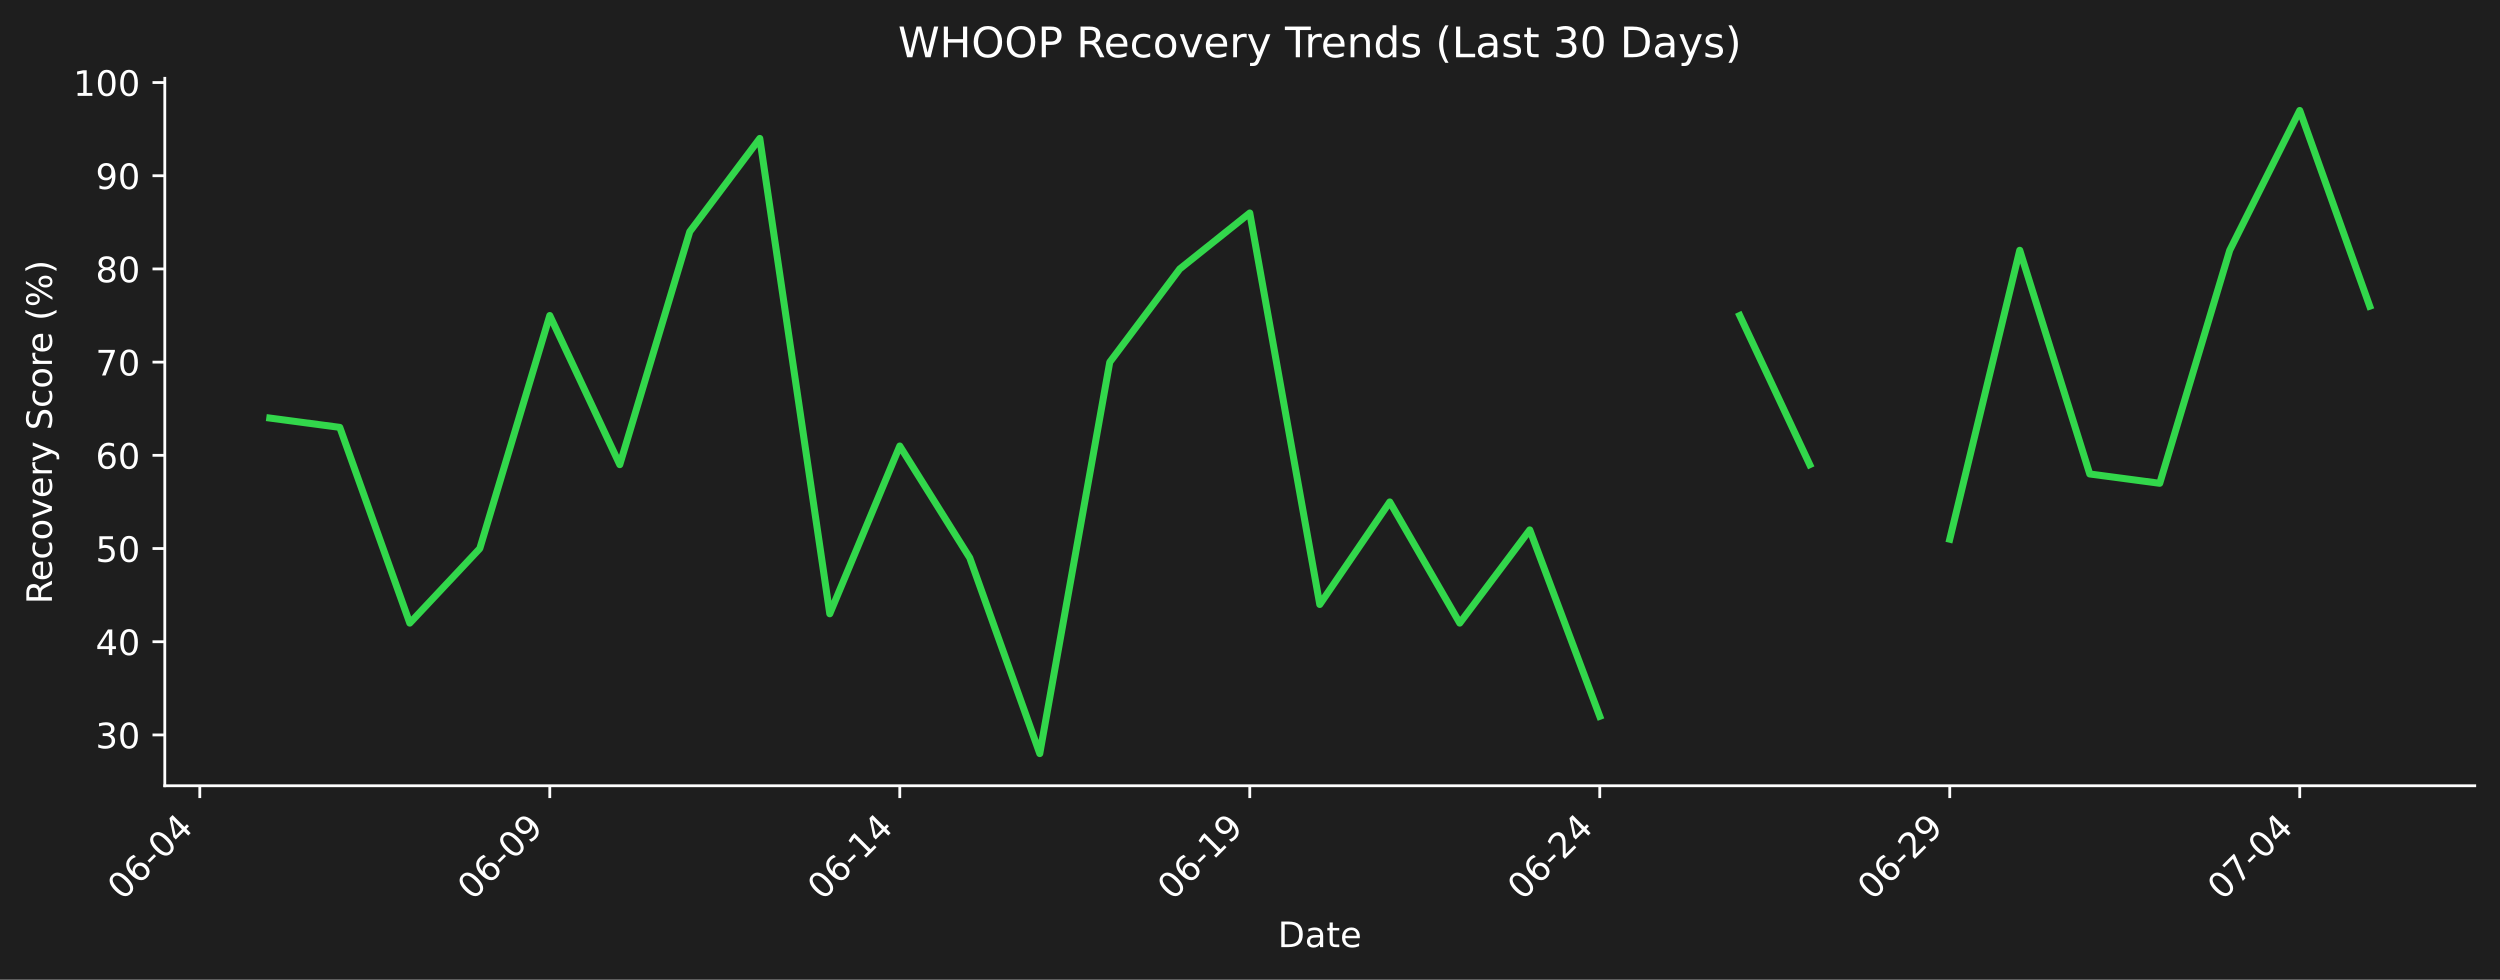
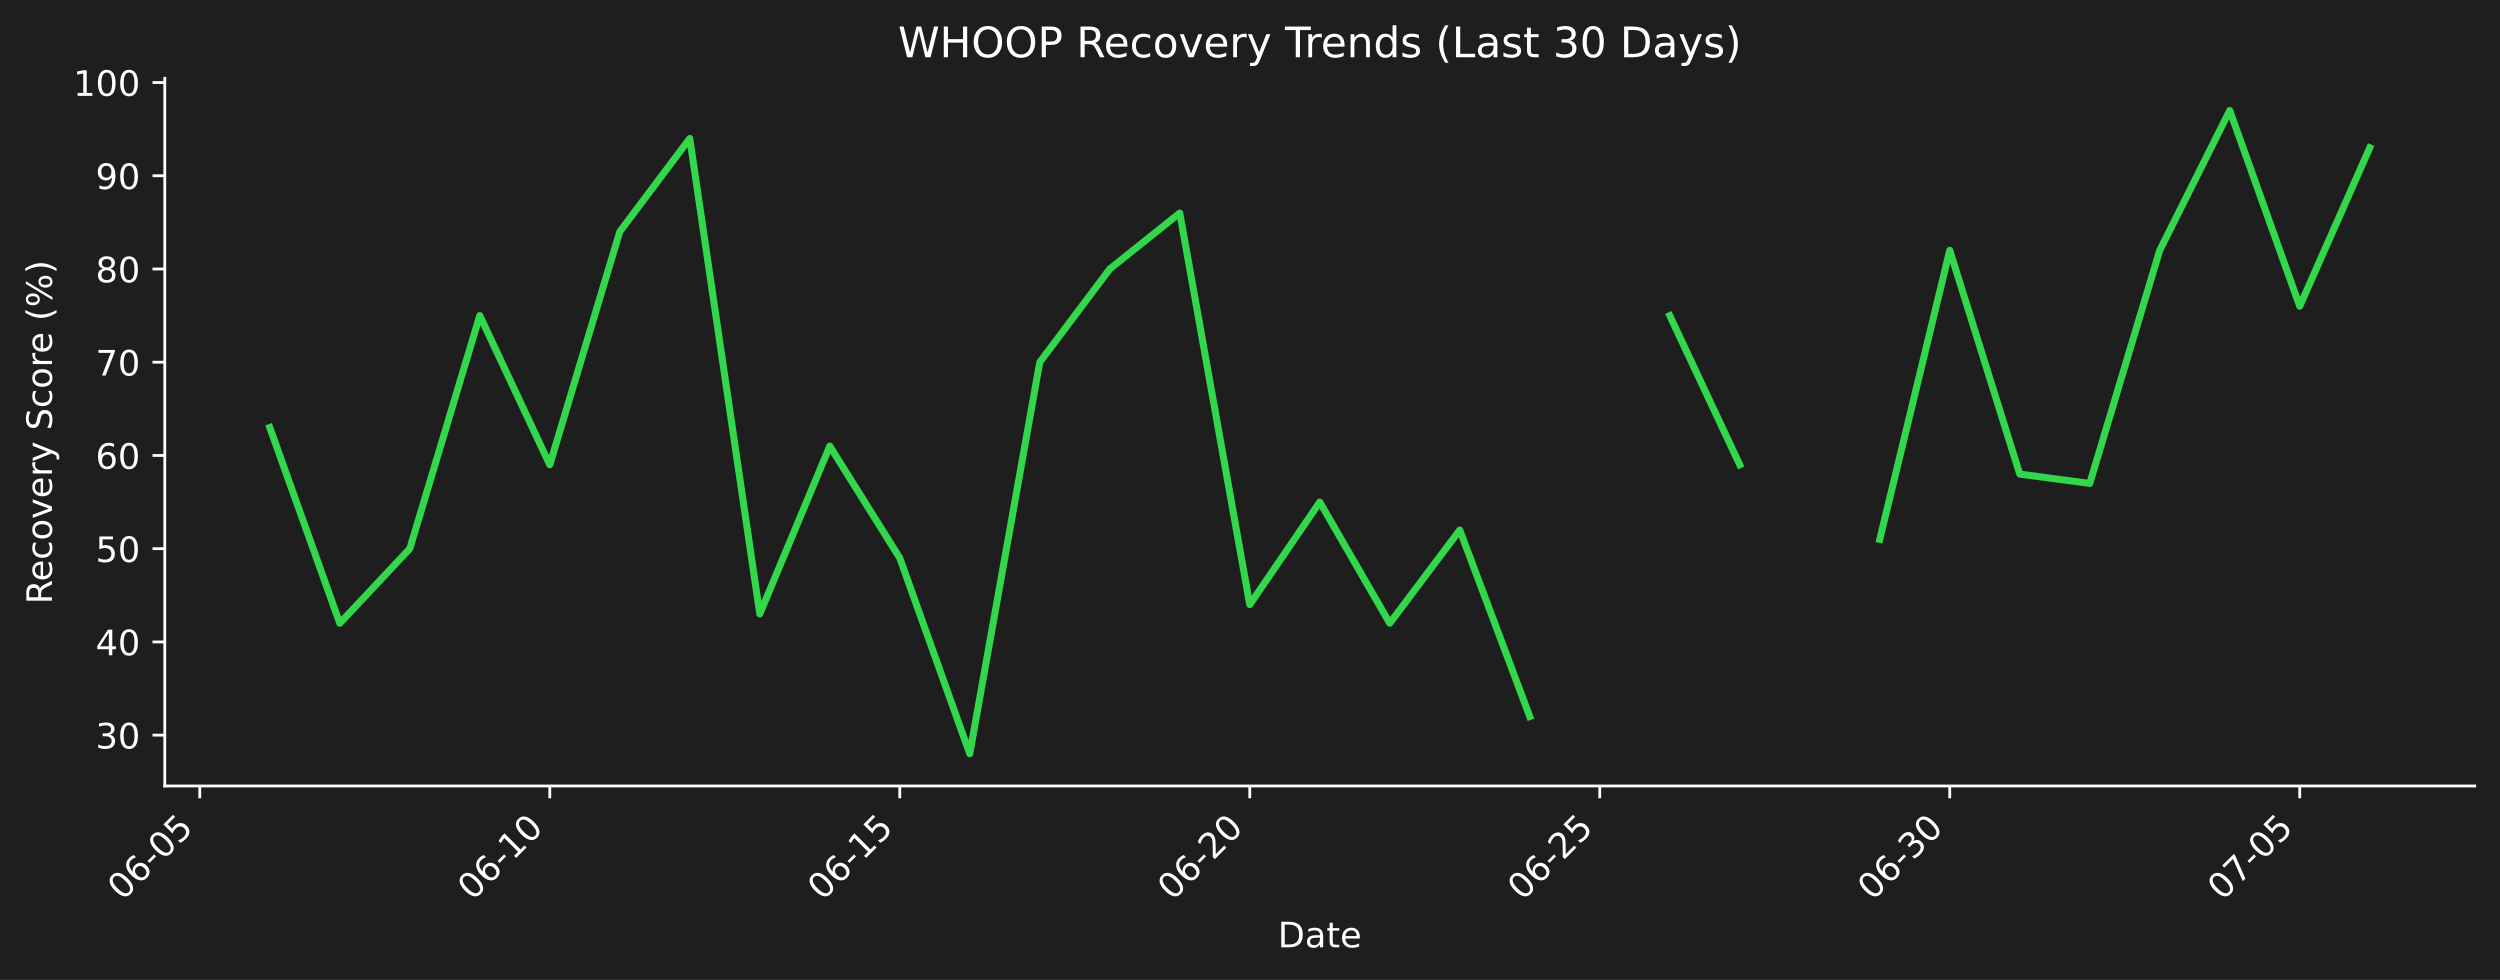
- <svg xmlns="http://www.w3.org/2000/svg" xmlns:xlink="http://www.w3.org/1999/xlink" width="712.496pt" height="279.207pt" viewBox="0 0 712.496 279.207" version="1.1">
+ <svg xmlns="http://www.w3.org/2000/svg" xmlns:xlink="http://www.w3.org/1999/xlink" width="712.496pt" height="279.271pt" viewBox="0 0 712.496 279.271" version="1.1">
  <defs>
    <style type="text/css">*{stroke-linejoin: round; stroke-linecap: butt}</style>
  </defs>
  <g id="figure_1">
    <g id="patch_1">
-       <path d="M 0 279.207  L 712.496 279.207  L 712.496 0  L 0 0  z " style="fill: #1e1e1e" />
+       <path d="M 0 279.271  L 712.496 279.271  L 712.496 0  L 0 0  z " style="fill: #1e1e1e" />
    </g>
    <g id="axes_1">
      <g id="patch_2">
-         <path d="M 46.966 223.939  L 705.296 223.939  L 705.296 22.318  L 46.966 22.318  L 46.966 223.939  z " style="fill: none" />
+         <path d="M 46.966 224.002  L 705.296 224.002  L 705.296 22.318  L 46.966 22.318  L 46.966 224.002  z " style="fill: none" />
      </g>
      <g id="matplotlib.axis_1">
        <g id="xtick_1">
          <g id="line2d_1">
            <defs>
-               <path id="m34b716fc34" d="M 0 0  L 0 3.5  " style="stroke: #ffffff; stroke-width: 0.8" />
+               <path id="mdbf72fba40" d="M 0 0  L 0 3.5  " style="stroke: #ffffff; stroke-width: 0.8" />
            </defs>
            <g>
-               <use xlink:href="#m34b716fc34" x="56.94" y="223.939" style="fill: #ffffff; stroke: #ffffff; stroke-width: 0.8" />
+               <use xlink:href="#mdbf72fba40" x="56.94" y="224.002" style="fill: #ffffff; stroke: #ffffff; stroke-width: 0.8" />
            </g>
          </g>
          <g id="text_1">
-             <g style="fill: #ffffff" transform="translate(34.92278 256.8584) rotate(-45) scale(0.1 -0.1)">
+             <g style="fill: #ffffff" transform="translate(34.92278 256.9221) rotate(-45) scale(0.1 -0.1)">
              <defs>
                <path id="DejaVuSans-30" d="M 2034 4250  Q 1547 4250 1301 3770  Q 1056 3291 1056 2328  Q 1056 1369 1301 889  Q 1547 409 2034 409  Q 2525 409 2770 889  Q 3016 1369 3016 2328  Q 3016 3291 2770 3770  Q 2525 4250 2034 4250  z M 2034 4750  Q 2819 4750 3233 4129  Q 3647 3509 3647 2328  Q 3647 1150 3233 529  Q 2819 -91 2034 -91  Q 1250 -91 836 529  Q 422 1150 422 2328  Q 422 3509 836 4129  Q 1250 4750 2034 4750  z " transform="scale(0.015625)" />
                <path id="DejaVuSans-36" d="M 2113 2584  Q 1688 2584 1439 2293  Q 1191 2003 1191 1497  Q 1191 994 1439 701  Q 1688 409 2113 409  Q 2538 409 2786 701  Q 3034 994 3034 1497  Q 3034 2003 2786 2293  Q 2538 2584 2113 2584  z M 3366 4563  L 3366 3988  Q 3128 4100 2886 4159  Q 2644 4219 2406 4219  Q 1781 4219 1451 3797  Q 1122 3375 1075 2522  Q 1259 2794 1537 2939  Q 1816 3084 2150 3084  Q 2853 3084 3261 2657  Q 3669 2231 3669 1497  Q 3669 778 3244 343  Q 2819 -91 2113 -91  Q 1303 -91 875 529  Q 447 1150 447 2328  Q 447 3434 972 4092  Q 1497 4750 2381 4750  Q 2619 4750 2861 4703  Q 3103 4656 3366 4563  z " transform="scale(0.015625)" />
                <path id="DejaVuSans-2d" d="M 313 2009  L 1997 2009  L 1997 1497  L 313 1497  L 313 2009  z " transform="scale(0.015625)" />
-                 <path id="DejaVuSans-34" d="M 2419 4116  L 825 1625  L 2419 1625  L 2419 4116  z M 2253 4666  L 3047 4666  L 3047 1625  L 3713 1625  L 3713 1100  L 3047 1100  L 3047 0  L 2419 0  L 2419 1100  L 313 1100  L 313 1709  L 2253 4666  z " transform="scale(0.015625)" />
+                 <path id="DejaVuSans-35" d="M 691 4666  L 3169 4666  L 3169 4134  L 1269 4134  L 1269 2991  Q 1406 3038 1543 3061  Q 1681 3084 1819 3084  Q 2600 3084 3056 2656  Q 3513 2228 3513 1497  Q 3513 744 3044 326  Q 2575 -91 1722 -91  Q 1428 -91 1123 -41  Q 819 9 494 109  L 494 744  Q 775 591 1075 516  Q 1375 441 1709 441  Q 2250 441 2565 725  Q 2881 1009 2881 1497  Q 2881 1984 2565 2268  Q 2250 2553 1709 2553  Q 1456 2553 1204 2497  Q 953 2441 691 2322  L 691 4666  z " transform="scale(0.015625)" />
              </defs>
              <use xlink:href="#DejaVuSans-30" />
              <use xlink:href="#DejaVuSans-36" transform="translate(63.62305 0)" />
              <use xlink:href="#DejaVuSans-2d" transform="translate(127.2461 0)" />
              <use xlink:href="#DejaVuSans-30" transform="translate(163.3301 0)" />
-               <use xlink:href="#DejaVuSans-34" transform="translate(226.9531 0)" />
+               <use xlink:href="#DejaVuSans-35" transform="translate(226.9531 0)" />
            </g>
          </g>
        </g>
        <g id="xtick_2">
          <g id="line2d_2">
            <g>
-               <use xlink:href="#m34b716fc34" x="156.687" y="223.939" style="fill: #ffffff; stroke: #ffffff; stroke-width: 0.8" />
+               <use xlink:href="#mdbf72fba40" x="156.687" y="224.002" style="fill: #ffffff; stroke: #ffffff; stroke-width: 0.8" />
            </g>
          </g>
          <g id="text_2">
-             <g style="fill: #ffffff" transform="translate(134.6698 256.8584) rotate(-45) scale(0.1 -0.1)">
-               <defs>
-                 <path id="DejaVuSans-39" d="M 703 97  L 703 672  Q 941 559 1184 500  Q 1428 441 1663 441  Q 2288 441 2617 861  Q 2947 1281 2994 2138  Q 2813 1869 2534 1725  Q 2256 1581 1919 1581  Q 1219 1581 811 2004  Q 403 2428 403 3163  Q 403 3881 828 4315  Q 1253 4750 1959 4750  Q 2769 4750 3195 4129  Q 3622 3509 3622 2328  Q 3622 1225 3098 567  Q 2575 -91 1691 -91  Q 1453 -91 1209 -44  Q 966 3 703 97  z M 1959 2075  Q 2384 2075 2632 2365  Q 2881 2656 2881 3163  Q 2881 3666 2632 3958  Q 2384 4250 1959 4250  Q 1534 4250 1286 3958  Q 1038 3666 1038 3163  Q 1038 2656 1286 2365  Q 1534 2075 1959 2075  z " transform="scale(0.015625)" />
-               </defs>
-               <use xlink:href="#DejaVuSans-30" />
-               <use xlink:href="#DejaVuSans-36" transform="translate(63.62305 0)" />
-               <use xlink:href="#DejaVuSans-2d" transform="translate(127.2461 0)" />
-               <use xlink:href="#DejaVuSans-30" transform="translate(163.3301 0)" />
-               <use xlink:href="#DejaVuSans-39" transform="translate(226.9531 0)" />
+             <g style="fill: #ffffff" transform="translate(134.6698 256.9221) rotate(-45) scale(0.1 -0.1)">
+               <defs>
+                 <path id="DejaVuSans-31" d="M 794 531  L 1825 531  L 1825 4091  L 703 3866  L 703 4441  L 1819 4666  L 2450 4666  L 2450 531  L 3481 531  L 3481 0  L 794 0  L 794 531  z " transform="scale(0.015625)" />
+               </defs>
+               <use xlink:href="#DejaVuSans-30" />
+               <use xlink:href="#DejaVuSans-36" transform="translate(63.62305 0)" />
+               <use xlink:href="#DejaVuSans-2d" transform="translate(127.2461 0)" />
+               <use xlink:href="#DejaVuSans-31" transform="translate(163.3301 0)" />
+               <use xlink:href="#DejaVuSans-30" transform="translate(226.9531 0)" />
            </g>
          </g>
        </g>
        <g id="xtick_3">
          <g id="line2d_3">
            <g>
-               <use xlink:href="#m34b716fc34" x="256.434" y="223.939" style="fill: #ffffff; stroke: #ffffff; stroke-width: 0.8" />
+               <use xlink:href="#mdbf72fba40" x="256.434" y="224.002" style="fill: #ffffff; stroke: #ffffff; stroke-width: 0.8" />
            </g>
          </g>
          <g id="text_3">
-             <g style="fill: #ffffff" transform="translate(234.4167 256.8584) rotate(-45) scale(0.1 -0.1)">
-               <defs>
-                 <path id="DejaVuSans-31" d="M 794 531  L 1825 531  L 1825 4091  L 703 3866  L 703 4441  L 1819 4666  L 2450 4666  L 2450 531  L 3481 531  L 3481 0  L 794 0  L 794 531  z " transform="scale(0.015625)" />
-               </defs>
+             <g style="fill: #ffffff" transform="translate(234.4167 256.9221) rotate(-45) scale(0.1 -0.1)">
              <use xlink:href="#DejaVuSans-30" />
              <use xlink:href="#DejaVuSans-36" transform="translate(63.62305 0)" />
              <use xlink:href="#DejaVuSans-2d" transform="translate(127.2461 0)" />
              <use xlink:href="#DejaVuSans-31" transform="translate(163.3301 0)" />
-               <use xlink:href="#DejaVuSans-34" transform="translate(226.9531 0)" />
+               <use xlink:href="#DejaVuSans-35" transform="translate(226.9531 0)" />
            </g>
          </g>
        </g>
        <g id="xtick_4">
          <g id="line2d_4">
            <g>
-               <use xlink:href="#m34b716fc34" x="356.181" y="223.939" style="fill: #ffffff; stroke: #ffffff; stroke-width: 0.8" />
+               <use xlink:href="#mdbf72fba40" x="356.181" y="224.002" style="fill: #ffffff; stroke: #ffffff; stroke-width: 0.8" />
            </g>
          </g>
          <g id="text_4">
-             <g style="fill: #ffffff" transform="translate(334.1637 256.8584) rotate(-45) scale(0.1 -0.1)">
-               <use xlink:href="#DejaVuSans-30" />
-               <use xlink:href="#DejaVuSans-36" transform="translate(63.62305 0)" />
-               <use xlink:href="#DejaVuSans-2d" transform="translate(127.2461 0)" />
-               <use xlink:href="#DejaVuSans-31" transform="translate(163.3301 0)" />
-               <use xlink:href="#DejaVuSans-39" transform="translate(226.9531 0)" />
+             <g style="fill: #ffffff" transform="translate(334.1637 256.9221) rotate(-45) scale(0.1 -0.1)">
+               <defs>
+                 <path id="DejaVuSans-32" d="M 1228 531  L 3431 531  L 3431 0  L 469 0  L 469 531  Q 828 903 1448 1529  Q 2069 2156 2228 2338  Q 2531 2678 2651 2914  Q 2772 3150 2772 3378  Q 2772 3750 2511 3984  Q 2250 4219 1831 4219  Q 1534 4219 1204 4116  Q 875 4013 500 3803  L 500 4441  Q 881 4594 1212 4672  Q 1544 4750 1819 4750  Q 2544 4750 2975 4387  Q 3406 4025 3406 3419  Q 3406 3131 3298 2873  Q 3191 2616 2906 2266  Q 2828 2175 2409 1742  Q 1991 1309 1228 531  z " transform="scale(0.015625)" />
+               </defs>
+               <use xlink:href="#DejaVuSans-30" />
+               <use xlink:href="#DejaVuSans-36" transform="translate(63.62305 0)" />
+               <use xlink:href="#DejaVuSans-2d" transform="translate(127.2461 0)" />
+               <use xlink:href="#DejaVuSans-32" transform="translate(163.3301 0)" />
+               <use xlink:href="#DejaVuSans-30" transform="translate(226.9531 0)" />
            </g>
          </g>
        </g>
        <g id="xtick_5">
          <g id="line2d_5">
            <g>
-               <use xlink:href="#m34b716fc34" x="455.928" y="223.939" style="fill: #ffffff; stroke: #ffffff; stroke-width: 0.8" />
+               <use xlink:href="#mdbf72fba40" x="455.928" y="224.002" style="fill: #ffffff; stroke: #ffffff; stroke-width: 0.8" />
            </g>
          </g>
          <g id="text_5">
-             <g style="fill: #ffffff" transform="translate(433.9107 256.8584) rotate(-45) scale(0.1 -0.1)">
-               <defs>
-                 <path id="DejaVuSans-32" d="M 1228 531  L 3431 531  L 3431 0  L 469 0  L 469 531  Q 828 903 1448 1529  Q 2069 2156 2228 2338  Q 2531 2678 2651 2914  Q 2772 3150 2772 3378  Q 2772 3750 2511 3984  Q 2250 4219 1831 4219  Q 1534 4219 1204 4116  Q 875 4013 500 3803  L 500 4441  Q 881 4594 1212 4672  Q 1544 4750 1819 4750  Q 2544 4750 2975 4387  Q 3406 4025 3406 3419  Q 3406 3131 3298 2873  Q 3191 2616 2906 2266  Q 2828 2175 2409 1742  Q 1991 1309 1228 531  z " transform="scale(0.015625)" />
-               </defs>
+             <g style="fill: #ffffff" transform="translate(433.9107 256.9221) rotate(-45) scale(0.1 -0.1)">
              <use xlink:href="#DejaVuSans-30" />
              <use xlink:href="#DejaVuSans-36" transform="translate(63.62305 0)" />
              <use xlink:href="#DejaVuSans-2d" transform="translate(127.2461 0)" />
              <use xlink:href="#DejaVuSans-32" transform="translate(163.3301 0)" />
-               <use xlink:href="#DejaVuSans-34" transform="translate(226.9531 0)" />
+               <use xlink:href="#DejaVuSans-35" transform="translate(226.9531 0)" />
            </g>
          </g>
        </g>
        <g id="xtick_6">
          <g id="line2d_6">
            <g>
-               <use xlink:href="#m34b716fc34" x="555.675" y="223.939" style="fill: #ffffff; stroke: #ffffff; stroke-width: 0.8" />
+               <use xlink:href="#mdbf72fba40" x="555.675" y="224.002" style="fill: #ffffff; stroke: #ffffff; stroke-width: 0.8" />
            </g>
          </g>
          <g id="text_6">
-             <g style="fill: #ffffff" transform="translate(533.6576 256.8584) rotate(-45) scale(0.1 -0.1)">
-               <use xlink:href="#DejaVuSans-30" />
-               <use xlink:href="#DejaVuSans-36" transform="translate(63.62305 0)" />
-               <use xlink:href="#DejaVuSans-2d" transform="translate(127.2461 0)" />
-               <use xlink:href="#DejaVuSans-32" transform="translate(163.3301 0)" />
-               <use xlink:href="#DejaVuSans-39" transform="translate(226.9531 0)" />
+             <g style="fill: #ffffff" transform="translate(533.6576 256.9221) rotate(-45) scale(0.1 -0.1)">
+               <defs>
+                 <path id="DejaVuSans-33" d="M 2597 2516  Q 3050 2419 3304 2112  Q 3559 1806 3559 1356  Q 3559 666 3084 287  Q 2609 -91 1734 -91  Q 1441 -91 1130 -33  Q 819 25 488 141  L 488 750  Q 750 597 1062 519  Q 1375 441 1716 441  Q 2309 441 2620 675  Q 2931 909 2931 1356  Q 2931 1769 2642 2001  Q 2353 2234 1838 2234  L 1294 2234  L 1294 2753  L 1863 2753  Q 2328 2753 2575 2939  Q 2822 3125 2822 3475  Q 2822 3834 2567 4026  Q 2313 4219 1838 4219  Q 1578 4219 1281 4162  Q 984 4106 628 3988  L 628 4550  Q 988 4650 1302 4700  Q 1616 4750 1894 4750  Q 2613 4750 3031 4423  Q 3450 4097 3450 3541  Q 3450 3153 3228 2886  Q 3006 2619 2597 2516  z " transform="scale(0.015625)" />
+               </defs>
+               <use xlink:href="#DejaVuSans-30" />
+               <use xlink:href="#DejaVuSans-36" transform="translate(63.62305 0)" />
+               <use xlink:href="#DejaVuSans-2d" transform="translate(127.2461 0)" />
+               <use xlink:href="#DejaVuSans-33" transform="translate(163.3301 0)" />
+               <use xlink:href="#DejaVuSans-30" transform="translate(226.9531 0)" />
            </g>
          </g>
        </g>
        <g id="xtick_7">
          <g id="line2d_7">
            <g>
-               <use xlink:href="#m34b716fc34" x="655.422" y="223.939" style="fill: #ffffff; stroke: #ffffff; stroke-width: 0.8" />
+               <use xlink:href="#mdbf72fba40" x="655.422" y="224.002" style="fill: #ffffff; stroke: #ffffff; stroke-width: 0.8" />
            </g>
          </g>
          <g id="text_7">
-             <g style="fill: #ffffff" transform="translate(633.4046 256.8584) rotate(-45) scale(0.1 -0.1)">
+             <g style="fill: #ffffff" transform="translate(633.4046 256.9221) rotate(-45) scale(0.1 -0.1)">
              <defs>
                <path id="DejaVuSans-37" d="M 525 4666  L 3525 4666  L 3525 4397  L 1831 0  L 1172 0  L 2766 4134  L 525 4134  L 525 4666  z " transform="scale(0.015625)" />
              </defs>
              <use xlink:href="#DejaVuSans-30" />
              <use xlink:href="#DejaVuSans-37" transform="translate(63.62305 0)" />
              <use xlink:href="#DejaVuSans-2d" transform="translate(127.2461 0)" />
              <use xlink:href="#DejaVuSans-30" transform="translate(163.3301 0)" />
-               <use xlink:href="#DejaVuSans-34" transform="translate(226.9531 0)" />
+               <use xlink:href="#DejaVuSans-35" transform="translate(226.9531 0)" />
            </g>
          </g>
        </g>
        <g id="text_8">
-           <g style="fill: #ffffff" transform="translate(364.1798 269.9274) scale(0.1 -0.1)">
+           <g style="fill: #ffffff" transform="translate(364.1798 269.9911) scale(0.1 -0.1)">
            <defs>
              <path id="DejaVuSans-44" d="M 1259 4147  L 1259 519  L 2022 519  Q 2988 519 3436 956  Q 3884 1394 3884 2338  Q 3884 3275 3436 3711  Q 2988 4147 2022 4147  L 1259 4147  z M 628 4666  L 1925 4666  Q 3281 4666 3915 4102  Q 4550 3538 4550 2338  Q 4550 1131 3912 565  Q 3275 0 1925 0  L 628 0  L 628 4666  z " transform="scale(0.015625)" />
              <path id="DejaVuSans-61" d="M 2194 1759  Q 1497 1759 1228 1600  Q 959 1441 959 1056  Q 959 750 1161 570  Q 1363 391 1709 391  Q 2188 391 2477 730  Q 2766 1069 2766 1631  L 2766 1759  L 2194 1759  z M 3341 1997  L 3341 0  L 2766 0  L 2766 531  Q 2569 213 2275 61  Q 1981 -91 1556 -91  Q 1019 -91 701 211  Q 384 513 384 1019  Q 384 1609 779 1909  Q 1175 2209 1959 2209  L 2766 2209  L 2766 2266  Q 2766 2663 2505 2880  Q 2244 3097 1772 3097  Q 1472 3097 1187 3025  Q 903 2953 641 2809  L 641 3341  Q 956 3463 1253 3523  Q 1550 3584 1831 3584  Q 2591 3584 2966 3190  Q 3341 2797 3341 1997  z " transform="scale(0.015625)" />
              <path id="DejaVuSans-74" d="M 1172 4494  L 1172 3500  L 2356 3500  L 2356 3053  L 1172 3053  L 1172 1153  Q 1172 725 1289 603  Q 1406 481 1766 481  L 2356 481  L 2356 0  L 1766 0  Q 1100 0 847 248  Q 594 497 594 1153  L 594 3053  L 172 3053  L 172 3500  L 594 3500  L 594 4494  L 1172 4494  z " transform="scale(0.015625)" />
              <path id="DejaVuSans-65" d="M 3597 1894  L 3597 1613  L 953 1613  Q 991 1019 1311 708  Q 1631 397 2203 397  Q 2534 397 2845 478  Q 3156 559 3463 722  L 3463 178  Q 3153 47 2828 -22  Q 2503 -91 2169 -91  Q 1331 -91 842 396  Q 353 884 353 1716  Q 353 2575 817 3079  Q 1281 3584 2069 3584  Q 2775 3584 3186 3129  Q 3597 2675 3597 1894  z M 3022 2063  Q 3016 2534 2758 2815  Q 2500 3097 2075 3097  Q 1594 3097 1305 2825  Q 1016 2553 972 2059  L 3022 2063  z " transform="scale(0.015625)" />
            </defs>
            <use xlink:href="#DejaVuSans-44" />
            <use xlink:href="#DejaVuSans-61" transform="translate(77.00195 0)" />
            <use xlink:href="#DejaVuSans-74" transform="translate(138.2812 0)" />
            <use xlink:href="#DejaVuSans-65" transform="translate(177.4902 0)" />
          </g>
        </g>
      </g>
      <g id="matplotlib.axis_2">
        <g id="ytick_1">
          <g id="line2d_8">
            <defs>
-               <path id="m5e4ff70521" d="M 0 0  L -3.5 0  " style="stroke: #ffffff; stroke-width: 0.8" />
+               <path id="m44b1b34009" d="M 0 0  L -3.5 0  " style="stroke: #ffffff; stroke-width: 0.8" />
            </defs>
            <g>
-               <use xlink:href="#m5e4ff70521" x="46.966" y="209.461" style="fill: #ffffff; stroke: #ffffff; stroke-width: 0.8" />
+               <use xlink:href="#m44b1b34009" x="46.966" y="209.52" style="fill: #ffffff; stroke: #ffffff; stroke-width: 0.8" />
            </g>
          </g>
          <g id="text_9">
-             <g style="fill: #ffffff" transform="translate(27.24063 213.2604) scale(0.1 -0.1)">
-               <defs>
-                 <path id="DejaVuSans-33" d="M 2597 2516  Q 3050 2419 3304 2112  Q 3559 1806 3559 1356  Q 3559 666 3084 287  Q 2609 -91 1734 -91  Q 1441 -91 1130 -33  Q 819 25 488 141  L 488 750  Q 750 597 1062 519  Q 1375 441 1716 441  Q 2309 441 2620 675  Q 2931 909 2931 1356  Q 2931 1769 2642 2001  Q 2353 2234 1838 2234  L 1294 2234  L 1294 2753  L 1863 2753  Q 2328 2753 2575 2939  Q 2822 3125 2822 3475  Q 2822 3834 2567 4026  Q 2313 4219 1838 4219  Q 1578 4219 1281 4162  Q 984 4106 628 3988  L 628 4550  Q 988 4650 1302 4700  Q 1616 4750 1894 4750  Q 2613 4750 3031 4423  Q 3450 4097 3450 3541  Q 3450 3153 3228 2886  Q 3006 2619 2597 2516  z " transform="scale(0.015625)" />
-               </defs>
+             <g style="fill: #ffffff" transform="translate(27.24063 213.3195) scale(0.1 -0.1)">
              <use xlink:href="#DejaVuSans-33" />
              <use xlink:href="#DejaVuSans-30" transform="translate(63.62305 0)" />
            </g>
          </g>
        </g>
        <g id="ytick_2">
          <g id="line2d_9">
            <g>
-               <use xlink:href="#m5e4ff70521" x="46.966" y="182.897" style="fill: #ffffff; stroke: #ffffff; stroke-width: 0.8" />
+               <use xlink:href="#m44b1b34009" x="46.966" y="182.948" style="fill: #ffffff; stroke: #ffffff; stroke-width: 0.8" />
            </g>
          </g>
          <g id="text_10">
-             <g style="fill: #ffffff" transform="translate(27.24063 186.6964) scale(0.1 -0.1)">
+             <g style="fill: #ffffff" transform="translate(27.24063 186.7471) scale(0.1 -0.1)">
+               <defs>
+                 <path id="DejaVuSans-34" d="M 2419 4116  L 825 1625  L 2419 1625  L 2419 4116  z M 2253 4666  L 3047 4666  L 3047 1625  L 3713 1625  L 3713 1100  L 3047 1100  L 3047 0  L 2419 0  L 2419 1100  L 313 1100  L 313 1709  L 2253 4666  z " transform="scale(0.015625)" />
+               </defs>
              <use xlink:href="#DejaVuSans-34" />
              <use xlink:href="#DejaVuSans-30" transform="translate(63.62305 0)" />
            </g>
          </g>
        </g>
        <g id="ytick_3">
          <g id="line2d_10">
            <g>
-               <use xlink:href="#m5e4ff70521" x="46.966" y="156.333" style="fill: #ffffff; stroke: #ffffff; stroke-width: 0.8" />
+               <use xlink:href="#m44b1b34009" x="46.966" y="156.376" style="fill: #ffffff; stroke: #ffffff; stroke-width: 0.8" />
            </g>
          </g>
          <g id="text_11">
-             <g style="fill: #ffffff" transform="translate(27.24063 160.1325) scale(0.1 -0.1)">
-               <defs>
-                 <path id="DejaVuSans-35" d="M 691 4666  L 3169 4666  L 3169 4134  L 1269 4134  L 1269 2991  Q 1406 3038 1543 3061  Q 1681 3084 1819 3084  Q 2600 3084 3056 2656  Q 3513 2228 3513 1497  Q 3513 744 3044 326  Q 2575 -91 1722 -91  Q 1428 -91 1123 -41  Q 819 9 494 109  L 494 744  Q 775 591 1075 516  Q 1375 441 1709 441  Q 2250 441 2565 725  Q 2881 1009 2881 1497  Q 2881 1984 2565 2268  Q 2250 2553 1709 2553  Q 1456 2553 1204 2497  Q 953 2441 691 2322  L 691 4666  z " transform="scale(0.015625)" />
-               </defs>
+             <g style="fill: #ffffff" transform="translate(27.24063 160.1748) scale(0.1 -0.1)">
              <use xlink:href="#DejaVuSans-35" />
              <use xlink:href="#DejaVuSans-30" transform="translate(63.62305 0)" />
            </g>
          </g>
        </g>
        <g id="ytick_4">
          <g id="line2d_11">
            <g>
-               <use xlink:href="#m5e4ff70521" x="46.966" y="129.769" style="fill: #ffffff; stroke: #ffffff; stroke-width: 0.8" />
+               <use xlink:href="#m44b1b34009" x="46.966" y="129.803" style="fill: #ffffff; stroke: #ffffff; stroke-width: 0.8" />
            </g>
          </g>
          <g id="text_12">
-             <g style="fill: #ffffff" transform="translate(27.24063 133.5685) scale(0.1 -0.1)">
+             <g style="fill: #ffffff" transform="translate(27.24063 133.6025) scale(0.1 -0.1)">
              <use xlink:href="#DejaVuSans-36" />
              <use xlink:href="#DejaVuSans-30" transform="translate(63.62305 0)" />
            </g>
          </g>
        </g>
        <g id="ytick_5">
          <g id="line2d_12">
            <g>
-               <use xlink:href="#m5e4ff70521" x="46.966" y="103.205" style="fill: #ffffff; stroke: #ffffff; stroke-width: 0.8" />
+               <use xlink:href="#m44b1b34009" x="46.966" y="103.231" style="fill: #ffffff; stroke: #ffffff; stroke-width: 0.8" />
            </g>
          </g>
          <g id="text_13">
-             <g style="fill: #ffffff" transform="translate(27.24063 107.0046) scale(0.1 -0.1)">
+             <g style="fill: #ffffff" transform="translate(27.24063 107.0301) scale(0.1 -0.1)">
              <use xlink:href="#DejaVuSans-37" />
              <use xlink:href="#DejaVuSans-30" transform="translate(63.62305 0)" />
            </g>
          </g>
        </g>
        <g id="ytick_6">
          <g id="line2d_13">
            <g>
-               <use xlink:href="#m5e4ff70521" x="46.966" y="76.641" style="fill: #ffffff; stroke: #ffffff; stroke-width: 0.8" />
+               <use xlink:href="#m44b1b34009" x="46.966" y="76.659" style="fill: #ffffff; stroke: #ffffff; stroke-width: 0.8" />
            </g>
          </g>
          <g id="text_14">
-             <g style="fill: #ffffff" transform="translate(27.24063 80.44063) scale(0.1 -0.1)">
+             <g style="fill: #ffffff" transform="translate(27.24063 80.45778) scale(0.1 -0.1)">
              <defs>
                <path id="DejaVuSans-38" d="M 2034 2216  Q 1584 2216 1326 1975  Q 1069 1734 1069 1313  Q 1069 891 1326 650  Q 1584 409 2034 409  Q 2484 409 2743 651  Q 3003 894 3003 1313  Q 3003 1734 2745 1975  Q 2488 2216 2034 2216  z M 1403 2484  Q 997 2584 770 2862  Q 544 3141 544 3541  Q 544 4100 942 4425  Q 1341 4750 2034 4750  Q 2731 4750 3128 4425  Q 3525 4100 3525 3541  Q 3525 3141 3298 2862  Q 3072 2584 2669 2484  Q 3125 2378 3379 2068  Q 3634 1759 3634 1313  Q 3634 634 3220 271  Q 2806 -91 2034 -91  Q 1263 -91 848 271  Q 434 634 434 1313  Q 434 1759 690 2068  Q 947 2378 1403 2484  z M 1172 3481  Q 1172 3119 1398 2916  Q 1625 2713 2034 2713  Q 2441 2713 2670 2916  Q 2900 3119 2900 3481  Q 2900 3844 2670 4047  Q 2441 4250 2034 4250  Q 1625 4250 1398 4047  Q 1172 3844 1172 3481  z " transform="scale(0.015625)" />
              </defs>
              <use xlink:href="#DejaVuSans-38" />
              <use xlink:href="#DejaVuSans-30" transform="translate(63.62305 0)" />
            </g>
          </g>
        </g>
        <g id="ytick_7">
          <g id="line2d_14">
            <g>
-               <use xlink:href="#m5e4ff70521" x="46.966" y="50.077" style="fill: #ffffff; stroke: #ffffff; stroke-width: 0.8" />
+               <use xlink:href="#m44b1b34009" x="46.966" y="50.086" style="fill: #ffffff; stroke: #ffffff; stroke-width: 0.8" />
            </g>
          </g>
          <g id="text_15">
-             <g style="fill: #ffffff" transform="translate(27.24063 53.87667) scale(0.1 -0.1)">
+             <g style="fill: #ffffff" transform="translate(27.24063 53.88544) scale(0.1 -0.1)">
+               <defs>
+                 <path id="DejaVuSans-39" d="M 703 97  L 703 672  Q 941 559 1184 500  Q 1428 441 1663 441  Q 2288 441 2617 861  Q 2947 1281 2994 2138  Q 2813 1869 2534 1725  Q 2256 1581 1919 1581  Q 1219 1581 811 2004  Q 403 2428 403 3163  Q 403 3881 828 4315  Q 1253 4750 1959 4750  Q 2769 4750 3195 4129  Q 3622 3509 3622 2328  Q 3622 1225 3098 567  Q 2575 -91 1691 -91  Q 1453 -91 1209 -44  Q 966 3 703 97  z M 1959 2075  Q 2384 2075 2632 2365  Q 2881 2656 2881 3163  Q 2881 3666 2632 3958  Q 2384 4250 1959 4250  Q 1534 4250 1286 3958  Q 1038 3666 1038 3163  Q 1038 2656 1286 2365  Q 1534 2075 1959 2075  z " transform="scale(0.015625)" />
+               </defs>
              <use xlink:href="#DejaVuSans-39" />
              <use xlink:href="#DejaVuSans-30" transform="translate(63.62305 0)" />
            </g>
          </g>
        </g>
        <g id="ytick_8">
          <g id="line2d_15">
            <g>
-               <use xlink:href="#m5e4ff70521" x="46.966" y="23.514" style="fill: #ffffff; stroke: #ffffff; stroke-width: 0.8" />
+               <use xlink:href="#m44b1b34009" x="46.966" y="23.514" style="fill: #ffffff; stroke: #ffffff; stroke-width: 0.8" />
            </g>
          </g>
          <g id="text_16">
-             <g style="fill: #ffffff" transform="translate(20.87813 27.31272) scale(0.1 -0.1)">
+             <g style="fill: #ffffff" transform="translate(20.87813 27.3131) scale(0.1 -0.1)">
              <use xlink:href="#DejaVuSans-31" />
              <use xlink:href="#DejaVuSans-30" transform="translate(63.62305 0)" />
              <use xlink:href="#DejaVuSans-30" transform="translate(127.2461 0)" />
            </g>
          </g>
        </g>
        <g id="text_17">
-           <g style="fill: #ffffff" transform="translate(14.79844 172.1463) rotate(-90) scale(0.1 -0.1)">
+           <g style="fill: #ffffff" transform="translate(14.79844 172.1781) rotate(-90) scale(0.1 -0.1)">
            <defs>
              <path id="DejaVuSans-52" d="M 2841 2188  Q 3044 2119 3236 1894  Q 3428 1669 3622 1275  L 4263 0  L 3584 0  L 2988 1197  Q 2756 1666 2539 1819  Q 2322 1972 1947 1972  L 1259 1972  L 1259 0  L 628 0  L 628 4666  L 2053 4666  Q 2853 4666 3247 4331  Q 3641 3997 3641 3322  Q 3641 2881 3436 2590  Q 3231 2300 2841 2188  z M 1259 4147  L 1259 2491  L 2053 2491  Q 2509 2491 2742 2702  Q 2975 2913 2975 3322  Q 2975 3731 2742 3939  Q 2509 4147 2053 4147  L 1259 4147  z " transform="scale(0.015625)" />
              <path id="DejaVuSans-63" d="M 3122 3366  L 3122 2828  Q 2878 2963 2633 3030  Q 2388 3097 2138 3097  Q 1578 3097 1268 2742  Q 959 2388 959 1747  Q 959 1106 1268 751  Q 1578 397 2138 397  Q 2388 397 2633 464  Q 2878 531 3122 666  L 3122 134  Q 2881 22 2623 -34  Q 2366 -91 2075 -91  Q 1284 -91 818 406  Q 353 903 353 1747  Q 353 2603 823 3093  Q 1294 3584 2113 3584  Q 2378 3584 2631 3529  Q 2884 3475 3122 3366  z " transform="scale(0.015625)" />
              <path id="DejaVuSans-6f" d="M 1959 3097  Q 1497 3097 1228 2736  Q 959 2375 959 1747  Q 959 1119 1226 758  Q 1494 397 1959 397  Q 2419 397 2687 759  Q 2956 1122 2956 1747  Q 2956 2369 2687 2733  Q 2419 3097 1959 3097  z M 1959 3584  Q 2709 3584 3137 3096  Q 3566 2609 3566 1747  Q 3566 888 3137 398  Q 2709 -91 1959 -91  Q 1206 -91 779 398  Q 353 888 353 1747  Q 353 2609 779 3096  Q 1206 3584 1959 3584  z " transform="scale(0.015625)" />
              <path id="DejaVuSans-76" d="M 191 3500  L 800 3500  L 1894 563  L 2988 3500  L 3597 3500  L 2284 0  L 1503 0  L 191 3500  z " transform="scale(0.015625)" />
              <path id="DejaVuSans-72" d="M 2631 2963  Q 2534 3019 2420 3045  Q 2306 3072 2169 3072  Q 1681 3072 1420 2755  Q 1159 2438 1159 1844  L 1159 0  L 581 0  L 581 3500  L 1159 3500  L 1159 2956  Q 1341 3275 1631 3429  Q 1922 3584 2338 3584  Q 2397 3584 2469 3576  Q 2541 3569 2628 3553  L 2631 2963  z " transform="scale(0.015625)" />
              <path id="DejaVuSans-79" d="M 2059 -325  Q 1816 -950 1584 -1140  Q 1353 -1331 966 -1331  L 506 -1331  L 506 -850  L 844 -850  Q 1081 -850 1212 -737  Q 1344 -625 1503 -206  L 1606 56  L 191 3500  L 800 3500  L 1894 763  L 2988 3500  L 3597 3500  L 2059 -325  z " transform="scale(0.015625)" />
              <path id="DejaVuSans-20" transform="scale(0.015625)" />
              <path id="DejaVuSans-53" d="M 3425 4513  L 3425 3897  Q 3066 4069 2747 4153  Q 2428 4238 2131 4238  Q 1616 4238 1336 4038  Q 1056 3838 1056 3469  Q 1056 3159 1242 3001  Q 1428 2844 1947 2747  L 2328 2669  Q 3034 2534 3370 2195  Q 3706 1856 3706 1288  Q 3706 609 3251 259  Q 2797 -91 1919 -91  Q 1588 -91 1214 -16  Q 841 59 441 206  L 441 856  Q 825 641 1194 531  Q 1563 422 1919 422  Q 2459 422 2753 634  Q 3047 847 3047 1241  Q 3047 1584 2836 1778  Q 2625 1972 2144 2069  L 1759 2144  Q 1053 2284 737 2584  Q 422 2884 422 3419  Q 422 4038 858 4394  Q 1294 4750 2059 4750  Q 2388 4750 2728 4690  Q 3069 4631 3425 4513  z " transform="scale(0.015625)" />
              <path id="DejaVuSans-28" d="M 1984 4856  Q 1566 4138 1362 3434  Q 1159 2731 1159 2009  Q 1159 1288 1364 580  Q 1569 -128 1984 -844  L 1484 -844  Q 1016 -109 783 600  Q 550 1309 550 2009  Q 550 2706 781 3412  Q 1013 4119 1484 4856  L 1984 4856  z " transform="scale(0.015625)" />
              <path id="DejaVuSans-25" d="M 4653 2053  Q 4381 2053 4226 1822  Q 4072 1591 4072 1178  Q 4072 772 4226 539  Q 4381 306 4653 306  Q 4919 306 5073 539  Q 5228 772 5228 1178  Q 5228 1588 5073 1820  Q 4919 2053 4653 2053  z M 4653 2450  Q 5147 2450 5437 2106  Q 5728 1763 5728 1178  Q 5728 594 5436 251  Q 5144 -91 4653 -91  Q 4153 -91 3862 251  Q 3572 594 3572 1178  Q 3572 1766 3864 2108  Q 4156 2450 4653 2450  z M 1428 4353  Q 1159 4353 1004 4120  Q 850 3888 850 3481  Q 850 3069 1003 2837  Q 1156 2606 1428 2606  Q 1700 2606 1854 2837  Q 2009 3069 2009 3481  Q 2009 3884 1853 4118  Q 1697 4353 1428 4353  z M 4250 4750  L 4750 4750  L 1831 -91  L 1331 -91  L 4250 4750  z M 1428 4750  Q 1922 4750 2215 4408  Q 2509 4066 2509 3481  Q 2509 2891 2217 2550  Q 1925 2209 1428 2209  Q 931 2209 642 2551  Q 353 2894 353 3481  Q 353 4063 643 4406  Q 934 4750 1428 4750  z " transform="scale(0.015625)" />
              <path id="DejaVuSans-29" d="M 513 4856  L 1013 4856  Q 1481 4119 1714 3412  Q 1947 2706 1947 2009  Q 1947 1309 1714 600  Q 1481 -109 1013 -844  L 513 -844  Q 928 -128 1133 580  Q 1338 1288 1338 2009  Q 1338 2731 1133 3434  Q 928 4138 513 4856  z " transform="scale(0.015625)" />
            </defs>
            <use xlink:href="#DejaVuSans-52" />
            <use xlink:href="#DejaVuSans-65" transform="translate(64.98242 0)" />
            <use xlink:href="#DejaVuSans-63" transform="translate(126.5059 0)" />
            <use xlink:href="#DejaVuSans-6f" transform="translate(181.4863 0)" />
            <use xlink:href="#DejaVuSans-76" transform="translate(242.668 0)" />
            <use xlink:href="#DejaVuSans-65" transform="translate(301.8477 0)" />
            <use xlink:href="#DejaVuSans-72" transform="translate(363.3711 0)" />
            <use xlink:href="#DejaVuSans-79" transform="translate(404.4844 0)" />
            <use xlink:href="#DejaVuSans-20" transform="translate(463.6641 0)" />
            <use xlink:href="#DejaVuSans-53" transform="translate(495.4512 0)" />
            <use xlink:href="#DejaVuSans-63" transform="translate(558.9277 0)" />
            <use xlink:href="#DejaVuSans-6f" transform="translate(613.9082 0)" />
            <use xlink:href="#DejaVuSans-72" transform="translate(675.0898 0)" />
            <use xlink:href="#DejaVuSans-65" transform="translate(713.9531 0)" />
            <use xlink:href="#DejaVuSans-20" transform="translate(775.4766 0)" />
            <use xlink:href="#DejaVuSans-28" transform="translate(807.2637 0)" />
            <use xlink:href="#DejaVuSans-25" transform="translate(846.2773 0)" />
            <use xlink:href="#DejaVuSans-29" transform="translate(941.2969 0)" />
          </g>
        </g>
      </g>
      <g id="line2d_16">
-         <path d="M 76.89 119.144  L 96.839 121.8  L 116.789 177.584  L 136.738 156.333  L 156.687 89.923  L 176.637 132.426  L 196.586 66.016  L 216.535 39.452  L 236.485 174.928  L 256.434 127.113  L 276.384 158.99  L 296.333 214.774  L 316.282 103.205  L 336.232 76.641  L 356.181 60.703  L 376.131 172.272  L 396.08 143.051  L 416.029 177.584  L 435.979 151.02  L 455.928 204.148  M 495.827 89.923  L 515.776 132.426  M 555.675 153.677  L 575.625 71.329  L 595.574 135.082  L 615.523 137.739  L 635.473 71.329  L 655.422 31.483  L 675.372 87.267  " clip-path="url(#pd049c27d28)" style="fill: none; stroke: #32d74b; stroke-width: 2; stroke-linecap: square" />
+         <path d="M 76.89 121.832  L 96.839 177.633  L 116.789 156.376  L 136.738 89.945  L 156.687 132.46  L 176.637 66.03  L 196.586 39.457  L 216.535 174.976  L 236.485 127.146  L 256.434 159.033  L 276.384 214.835  L 296.333 103.231  L 316.282 76.659  L 336.232 60.715  L 356.181 172.319  L 376.131 143.089  L 396.08 177.633  L 416.029 151.061  L 435.979 204.206  M 475.878 89.945  L 495.827 132.46  M 535.726 153.718  L 555.675 71.344  L 575.625 135.118  L 595.574 137.775  L 615.523 71.344  L 635.473 31.486  L 655.422 87.287  L 675.372 42.115  " clip-path="url(#pab59ef6262)" style="fill: none; stroke: #32d74b; stroke-width: 2; stroke-linecap: square" />
      </g>
      <g id="patch_3">
-         <path d="M 46.966 223.939  L 46.966 22.318  " style="fill: none; stroke: #ffffff; stroke-width: 0.8; stroke-linejoin: miter; stroke-linecap: square" />
+         <path d="M 46.966 224.002  L 46.966 22.318  " style="fill: none; stroke: #ffffff; stroke-width: 0.8; stroke-linejoin: miter; stroke-linecap: square" />
      </g>
      <g id="patch_4">
-         <path d="M 46.966 223.939  L 705.296 223.939  " style="fill: none; stroke: #ffffff; stroke-width: 0.8; stroke-linejoin: miter; stroke-linecap: square" />
+         <path d="M 46.966 224.002  L 705.296 224.002  " style="fill: none; stroke: #ffffff; stroke-width: 0.8; stroke-linejoin: miter; stroke-linecap: square" />
      </g>
      <g id="text_18">
        <g style="fill: #ffffff" transform="translate(255.9366 16.31812) scale(0.12 -0.12)">
          <defs>
            <path id="DejaVuSans-57" d="M 213 4666  L 850 4666  L 1831 722  L 2809 4666  L 3519 4666  L 4500 722  L 5478 4666  L 6119 4666  L 4947 0  L 4153 0  L 3169 4050  L 2175 0  L 1381 0  L 213 4666  z " transform="scale(0.015625)" />
            <path id="DejaVuSans-48" d="M 628 4666  L 1259 4666  L 1259 2753  L 3553 2753  L 3553 4666  L 4184 4666  L 4184 0  L 3553 0  L 3553 2222  L 1259 2222  L 1259 0  L 628 0  L 628 4666  z " transform="scale(0.015625)" />
            <path id="DejaVuSans-4f" d="M 2522 4238  Q 1834 4238 1429 3725  Q 1025 3213 1025 2328  Q 1025 1447 1429 934  Q 1834 422 2522 422  Q 3209 422 3611 934  Q 4013 1447 4013 2328  Q 4013 3213 3611 3725  Q 3209 4238 2522 4238  z M 2522 4750  Q 3503 4750 4090 4092  Q 4678 3434 4678 2328  Q 4678 1225 4090 567  Q 3503 -91 2522 -91  Q 1538 -91 948 565  Q 359 1222 359 2328  Q 359 3434 948 4092  Q 1538 4750 2522 4750  z " transform="scale(0.015625)" />
            <path id="DejaVuSans-50" d="M 1259 4147  L 1259 2394  L 2053 2394  Q 2494 2394 2734 2622  Q 2975 2850 2975 3272  Q 2975 3691 2734 3919  Q 2494 4147 2053 4147  L 1259 4147  z M 628 4666  L 2053 4666  Q 2838 4666 3239 4311  Q 3641 3956 3641 3272  Q 3641 2581 3239 2228  Q 2838 1875 2053 1875  L 1259 1875  L 1259 0  L 628 0  L 628 4666  z " transform="scale(0.015625)" />
            <path id="DejaVuSans-54" d="M -19 4666  L 3928 4666  L 3928 4134  L 2272 4134  L 2272 0  L 1638 0  L 1638 4134  L -19 4134  L -19 4666  z " transform="scale(0.015625)" />
            <path id="DejaVuSans-6e" d="M 3513 2113  L 3513 0  L 2938 0  L 2938 2094  Q 2938 2591 2744 2837  Q 2550 3084 2163 3084  Q 1697 3084 1428 2787  Q 1159 2491 1159 1978  L 1159 0  L 581 0  L 581 3500  L 1159 3500  L 1159 2956  Q 1366 3272 1645 3428  Q 1925 3584 2291 3584  Q 2894 3584 3203 3211  Q 3513 2838 3513 2113  z " transform="scale(0.015625)" />
            <path id="DejaVuSans-64" d="M 2906 2969  L 2906 4863  L 3481 4863  L 3481 0  L 2906 0  L 2906 525  Q 2725 213 2448 61  Q 2172 -91 1784 -91  Q 1150 -91 751 415  Q 353 922 353 1747  Q 353 2572 751 3078  Q 1150 3584 1784 3584  Q 2172 3584 2448 3432  Q 2725 3281 2906 2969  z M 947 1747  Q 947 1113 1208 752  Q 1469 391 1925 391  Q 2381 391 2643 752  Q 2906 1113 2906 1747  Q 2906 2381 2643 2742  Q 2381 3103 1925 3103  Q 1469 3103 1208 2742  Q 947 2381 947 1747  z " transform="scale(0.015625)" />
            <path id="DejaVuSans-73" d="M 2834 3397  L 2834 2853  Q 2591 2978 2328 3040  Q 2066 3103 1784 3103  Q 1356 3103 1142 2972  Q 928 2841 928 2578  Q 928 2378 1081 2264  Q 1234 2150 1697 2047  L 1894 2003  Q 2506 1872 2764 1633  Q 3022 1394 3022 966  Q 3022 478 2636 193  Q 2250 -91 1575 -91  Q 1294 -91 989 -36  Q 684 19 347 128  L 347 722  Q 666 556 975 473  Q 1284 391 1588 391  Q 1994 391 2212 530  Q 2431 669 2431 922  Q 2431 1156 2273 1281  Q 2116 1406 1581 1522  L 1381 1569  Q 847 1681 609 1914  Q 372 2147 372 2553  Q 372 3047 722 3315  Q 1072 3584 1716 3584  Q 2034 3584 2315 3537  Q 2597 3491 2834 3397  z " transform="scale(0.015625)" />
            <path id="DejaVuSans-4c" d="M 628 4666  L 1259 4666  L 1259 531  L 3531 531  L 3531 0  L 628 0  L 628 4666  z " transform="scale(0.015625)" />
          </defs>
          <use xlink:href="#DejaVuSans-57" />
          <use xlink:href="#DejaVuSans-48" transform="translate(98.87695 0)" />
          <use xlink:href="#DejaVuSans-4f" transform="translate(174.0723 0)" />
          <use xlink:href="#DejaVuSans-4f" transform="translate(252.7832 0)" />
          <use xlink:href="#DejaVuSans-50" transform="translate(331.4941 0)" />
          <use xlink:href="#DejaVuSans-20" transform="translate(391.7969 0)" />
          <use xlink:href="#DejaVuSans-52" transform="translate(423.584 0)" />
          <use xlink:href="#DejaVuSans-65" transform="translate(488.5664 0)" />
          <use xlink:href="#DejaVuSans-63" transform="translate(550.0898 0)" />
          <use xlink:href="#DejaVuSans-6f" transform="translate(605.0703 0)" />
          <use xlink:href="#DejaVuSans-76" transform="translate(666.252 0)" />
          <use xlink:href="#DejaVuSans-65" transform="translate(725.4316 0)" />
          <use xlink:href="#DejaVuSans-72" transform="translate(786.9551 0)" />
          <use xlink:href="#DejaVuSans-79" transform="translate(828.0684 0)" />
          <use xlink:href="#DejaVuSans-20" transform="translate(887.248 0)" />
          <use xlink:href="#DejaVuSans-54" transform="translate(919.0352 0)" />
          <use xlink:href="#DejaVuSans-72" transform="translate(965.3691 0)" />
          <use xlink:href="#DejaVuSans-65" transform="translate(1004.232 0)" />
          <use xlink:href="#DejaVuSans-6e" transform="translate(1065.756 0)" />
          <use xlink:href="#DejaVuSans-64" transform="translate(1129.135 0)" />
          <use xlink:href="#DejaVuSans-73" transform="translate(1192.611 0)" />
          <use xlink:href="#DejaVuSans-20" transform="translate(1244.711 0)" />
          <use xlink:href="#DejaVuSans-28" transform="translate(1276.498 0)" />
          <use xlink:href="#DejaVuSans-4c" transform="translate(1315.512 0)" />
          <use xlink:href="#DejaVuSans-61" transform="translate(1371.225 0)" />
          <use xlink:href="#DejaVuSans-73" transform="translate(1432.504 0)" />
          <use xlink:href="#DejaVuSans-74" transform="translate(1484.604 0)" />
          <use xlink:href="#DejaVuSans-20" transform="translate(1523.812 0)" />
          <use xlink:href="#DejaVuSans-33" transform="translate(1555.6 0)" />
          <use xlink:href="#DejaVuSans-30" transform="translate(1619.223 0)" />
          <use xlink:href="#DejaVuSans-20" transform="translate(1682.846 0)" />
          <use xlink:href="#DejaVuSans-44" transform="translate(1714.633 0)" />
          <use xlink:href="#DejaVuSans-61" transform="translate(1791.635 0)" />
          <use xlink:href="#DejaVuSans-79" transform="translate(1852.914 0)" />
          <use xlink:href="#DejaVuSans-73" transform="translate(1912.094 0)" />
          <use xlink:href="#DejaVuSans-29" transform="translate(1964.193 0)" />
        </g>
      </g>
    </g>
  </g>
  <defs>
-     <clipPath id="pd049c27d28">
-       <rect x="46.966" y="22.318" width="658.33" height="201.62" />
+     <clipPath id="pab59ef6262">
+       <rect x="46.966" y="22.318" width="658.33" height="201.684" />
    </clipPath>
  </defs>
</svg>
